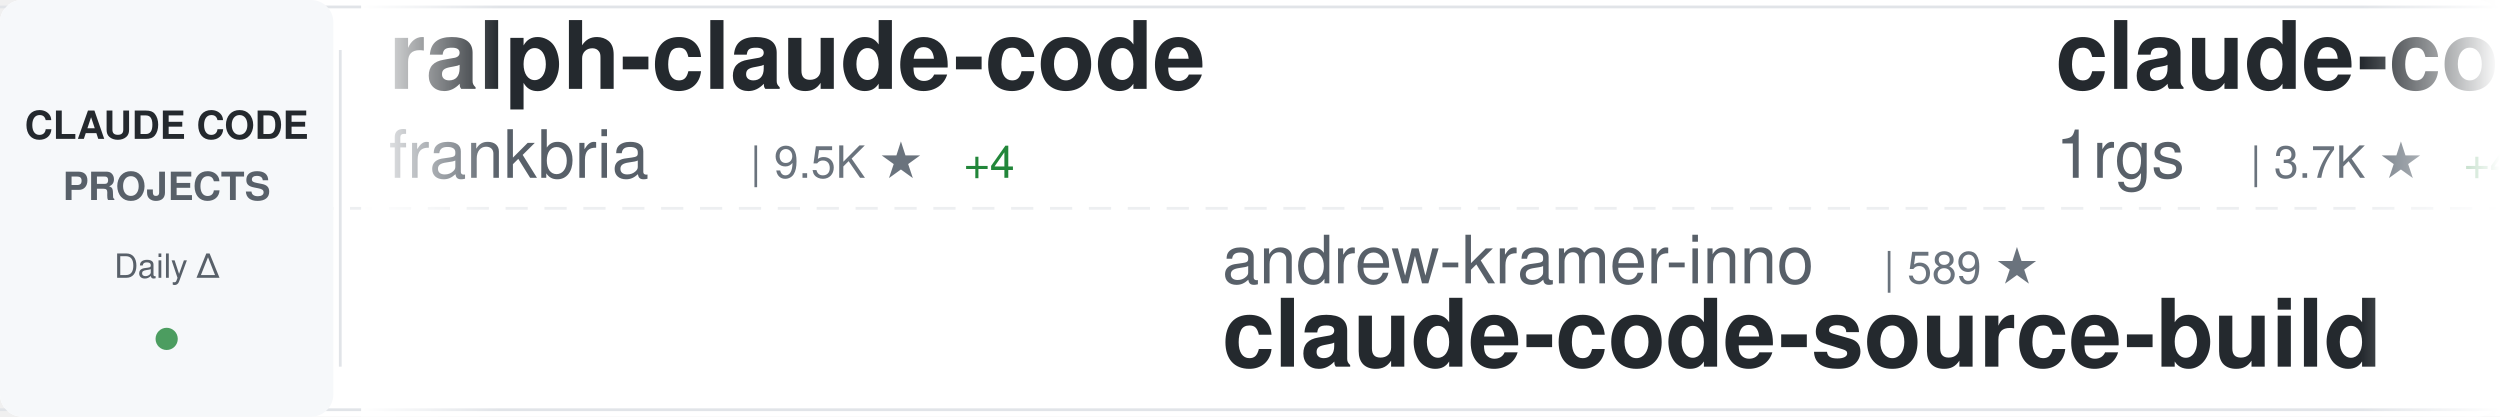
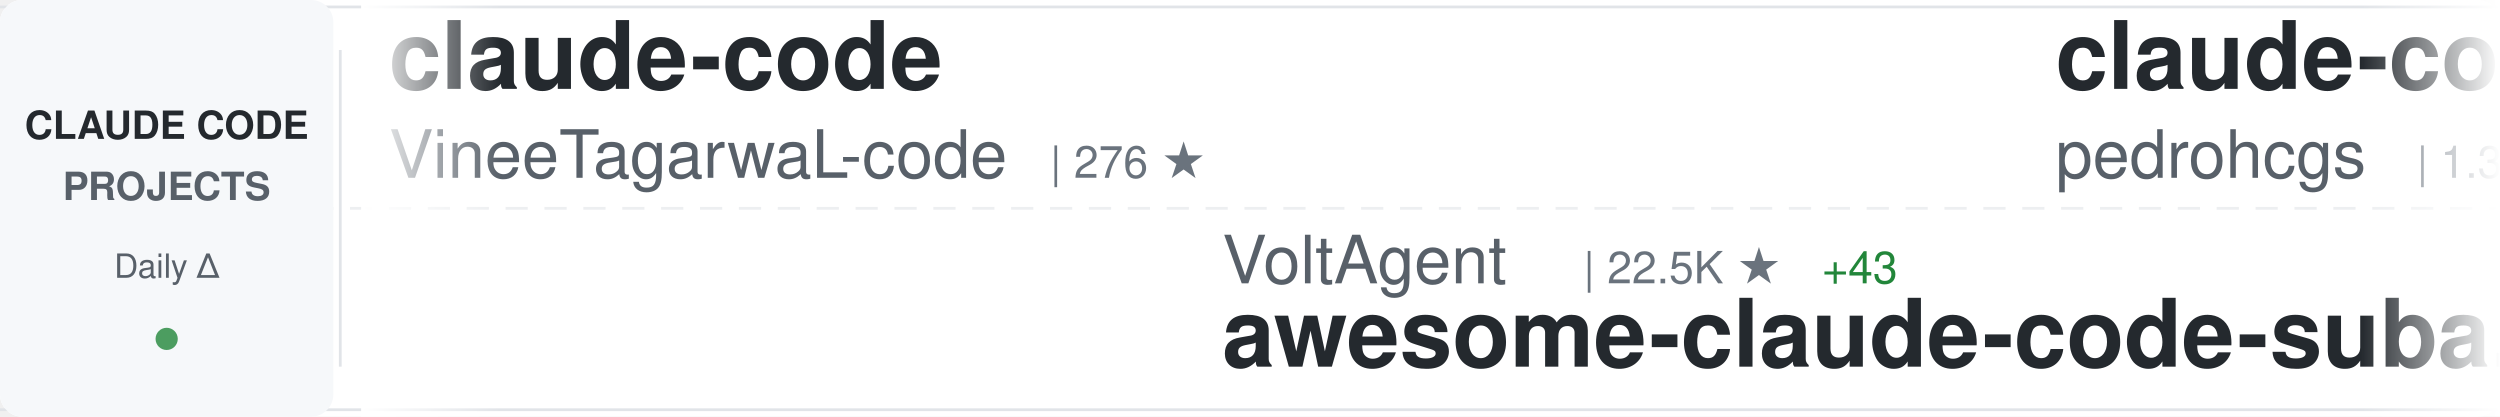
<svg xmlns="http://www.w3.org/2000/svg" width="900" height="150">
  <defs>
    <linearGradient id="awesomeLeftFade" x1="0%" y1="0%" x2="100%" y2="0%">
      <stop offset="0%" style="stop-color:#ffffff;stop-opacity:1" />
      <stop offset="100%" style="stop-color:#ffffff;stop-opacity:0" />
    </linearGradient>
    <linearGradient id="awesomeRightFade" x1="0%" y1="0%" x2="100%" y2="0%">
      <stop offset="0%" style="stop-color:#ffffff;stop-opacity:0" />
      <stop offset="100%" style="stop-color:#ffffff;stop-opacity:1" />
    </linearGradient>
  </defs>
  <rect width="900" height="150" fill="#ffffff" rx="8" />
  <rect x="0" y="2" width="900" height="1" fill="#e1e4e8" />
  <rect x="0" y="147" width="900" height="1" fill="#e1e4e8" />
  <line x1="0" y1="75" x2="900" y2="75" stroke="#e1e4e8" stroke-width="1" stroke-dasharray="8 6" opacity="0.6" />
  <rect x="0" y="0" width="120" height="150" fill="#f6f8fa" rx="8" />
  <text x="60" y="50" font-family="-apple-system, BlinkMacSystemFont, 'Segoe UI', Helvetica, Arial, sans-serif" font-size="14" font-weight="600" fill="#24292e" text-anchor="middle">CLAUDE CODE</text>
  <text x="60" y="72" font-family="-apple-system, BlinkMacSystemFont, 'Segoe UI', Helvetica, Arial, sans-serif" font-size="14" font-weight="600" fill="#586069" text-anchor="middle">PROJECTS</text>
  <text x="60" y="100" font-family="-apple-system, BlinkMacSystemFont, 'Segoe UI', Helvetica, Arial, sans-serif" font-size="12" font-weight="500" fill="#586069" text-anchor="middle">Daily Δ</text>
  <circle cx="60" cy="122" r="4" fill="#22863a" opacity="0.8" />
  <rect x="122" y="18" width="1" height="114" fill="#e1e4e8" />
  <clipPath id="awesomeTickerClip">
    <rect x="130" y="0" width="770" height="150" />
  </clipPath>
  <g clip-path="url(#awesomeTickerClip)">
    <g id="awesomeTickerItems">
      <animateTransform attributeName="transform" attributeType="XML" type="translate" from="0 0" to="-3000 0" dur="54s" repeatCount="indefinite" />
      <g transform="translate(0, 0)">
+         <text x="140" y="32" font-family="-apple-system, BlinkMacSystemFont, 'Segoe UI', Helvetica, Arial, sans-serif" font-size="34" font-weight="600" fill="#24292e">claude-code</text>
+         <text x="140" y="64" font-family="-apple-system, BlinkMacSystemFont, 'Segoe UI', Helvetica, Arial, sans-serif" font-size="24" font-weight="400" fill="#586069">VineeTagarwaL-code</text>
+         <text x="378" y="64" font-family="-apple-system, BlinkMacSystemFont, 'Segoe UI', Helvetica, Arial, sans-serif" font-size="16" font-weight="500" fill="#6a737d">| 276 ★</text>
+       </g>
+       <g transform="translate(300, 0)">
+         <text x="140" y="102" font-family="-apple-system, BlinkMacSystemFont, 'Segoe UI', Helvetica, Arial, sans-serif" font-size="24" font-weight="400" fill="#586069">VoltAgent</text>
+         <text x="270" y="102" font-family="-apple-system, BlinkMacSystemFont, 'Segoe UI', Helvetica, Arial, sans-serif" font-size="16" font-weight="500" fill="#6a737d">| 22.5K ★</text>
+         <text x="356" y="102" font-family="-apple-system, BlinkMacSystemFont, 'Segoe UI', Helvetica, Arial, sans-serif" font-size="16" font-weight="500" fill="#22863a"> +43</text>
+         <text x="140" y="132" font-family="-apple-system, BlinkMacSystemFont, 'Segoe UI', Helvetica, Arial, sans-serif" font-size="34" font-weight="600" fill="#24292e">awesome-claude-code-suba...</text>
+       </g>
+       <g transform="translate(600, 0)">
+         <text x="140" y="32" font-family="-apple-system, BlinkMacSystemFont, 'Segoe UI', Helvetica, Arial, sans-serif" font-size="34" font-weight="600" fill="#24292e">claude-code-my-workflow</text>
+         <text x="140" y="64" font-family="-apple-system, BlinkMacSystemFont, 'Segoe UI', Helvetica, Arial, sans-serif" font-size="24" font-weight="400" fill="#586069">pedrohcgs</text>
+         <text x="270" y="64" font-family="-apple-system, BlinkMacSystemFont, 'Segoe UI', Helvetica, Arial, sans-serif" font-size="16" font-weight="500" fill="#6a737d">| 1.3K ★</text>
+         <text x="347" y="64" font-family="-apple-system, BlinkMacSystemFont, 'Segoe UI', Helvetica, Arial, sans-serif" font-size="16" font-weight="500" fill="#22863a"> +1</text>
+       </g>
+       <g transform="translate(900, 0)">
+         <text x="140" y="102" font-family="-apple-system, BlinkMacSystemFont, 'Segoe UI', Helvetica, Arial, sans-serif" font-size="24" font-weight="400" fill="#586069">anthropics</text>
+         <text x="282" y="102" font-family="-apple-system, BlinkMacSystemFont, 'Segoe UI', Helvetica, Arial, sans-serif" font-size="16" font-weight="500" fill="#6a737d">| 134.8K ★</text>
+         <text x="377" y="102" font-family="-apple-system, BlinkMacSystemFont, 'Segoe UI', Helvetica, Arial, sans-serif" font-size="16" font-weight="500" fill="#22863a"> +126</text>
+         <text x="140" y="132" font-family="-apple-system, BlinkMacSystemFont, 'Segoe UI', Helvetica, Arial, sans-serif" font-size="34" font-weight="600" fill="#24292e">claude-code</text>
+       </g>
+       <g transform="translate(1200, 0)">
+         <text x="140" y="32" font-family="-apple-system, BlinkMacSystemFont, 'Segoe UI', Helvetica, Arial, sans-serif" font-size="34" font-weight="600" fill="#24292e">claude-code-analysis</text>
+         <text x="140" y="64" font-family="-apple-system, BlinkMacSystemFont, 'Segoe UI', Helvetica, Arial, sans-serif" font-size="24" font-weight="400" fill="#586069">liuup</text>
+         <text x="222" y="64" font-family="-apple-system, BlinkMacSystemFont, 'Segoe UI', Helvetica, Arial, sans-serif" font-size="16" font-weight="500" fill="#6a737d">| 3.3K ★</text>
+         <text x="299" y="64" font-family="-apple-system, BlinkMacSystemFont, 'Segoe UI', Helvetica, Arial, sans-serif" font-size="16" font-weight="500" fill="#22863a"> +9</text>
+       </g>
+       <g transform="translate(1500, 0)">
+         <text x="140" y="102" font-family="-apple-system, BlinkMacSystemFont, 'Segoe UI', Helvetica, Arial, sans-serif" font-size="24" font-weight="400" fill="#586069">Pimzino</text>
+         <text x="246" y="102" font-family="-apple-system, BlinkMacSystemFont, 'Segoe UI', Helvetica, Arial, sans-serif" font-size="16" font-weight="500" fill="#6a737d">| 3.8K ★</text>
+         <text x="323" y="102" font-family="-apple-system, BlinkMacSystemFont, 'Segoe UI', Helvetica, Arial, sans-serif" font-size="16" font-weight="500" fill="#22863a"> +1</text>
+         <text x="140" y="132" font-family="-apple-system, BlinkMacSystemFont, 'Segoe UI', Helvetica, Arial, sans-serif" font-size="34" font-weight="600" fill="#24292e">claude-code-spec-workflo...</text>
+       </g>
+       <g transform="translate(1800, 0)">
        <text x="140" y="32" font-family="-apple-system, BlinkMacSystemFont, 'Segoe UI', Helvetica, Arial, sans-serif" font-size="34" font-weight="600" fill="#24292e">ralph-claude-code</text>
        <text x="140" y="64" font-family="-apple-system, BlinkMacSystemFont, 'Segoe UI', Helvetica, Arial, sans-serif" font-size="24" font-weight="400" fill="#586069">frankbria</text>
        <text x="270" y="64" font-family="-apple-system, BlinkMacSystemFont, 'Segoe UI', Helvetica, Arial, sans-serif" font-size="16" font-weight="500" fill="#6a737d">| 9.5K ★</text>
-         <text x="347" y="64" font-family="-apple-system, BlinkMacSystemFont, 'Segoe UI', Helvetica, Arial, sans-serif" font-size="16" font-weight="500" fill="#22863a"> +4</text>
+         <text x="347" y="64" font-family="-apple-system, BlinkMacSystemFont, 'Segoe UI', Helvetica, Arial, sans-serif" font-size="16" font-weight="500" fill="#22863a"> +5</text>
      </g>
-       <g transform="translate(300, 0)">
-         <text x="140" y="102" font-family="-apple-system, BlinkMacSystemFont, 'Segoe UI', Helvetica, Arial, sans-serif" font-size="24" font-weight="400" fill="#586069">andrew-kramer-inno</text>
-         <text x="378" y="102" font-family="-apple-system, BlinkMacSystemFont, 'Segoe UI', Helvetica, Arial, sans-serif" font-size="16" font-weight="500" fill="#6a737d">| 589 ★</text>
-         <text x="140" y="132" font-family="-apple-system, BlinkMacSystemFont, 'Segoe UI', Helvetica, Arial, sans-serif" font-size="34" font-weight="600" fill="#24292e">claude-code-source-build</text>
+       <g transform="translate(2100, 0)">
+         <text x="140" y="102" font-family="-apple-system, BlinkMacSystemFont, 'Segoe UI', Helvetica, Arial, sans-serif" font-size="24" font-weight="400" fill="#586069">fazxes</text>
+         <text x="234" y="102" font-family="-apple-system, BlinkMacSystemFont, 'Segoe UI', Helvetica, Arial, sans-serif" font-size="16" font-weight="500" fill="#6a737d">| 222 ★</text>
+         <text x="140" y="132" font-family="-apple-system, BlinkMacSystemFont, 'Segoe UI', Helvetica, Arial, sans-serif" font-size="34" font-weight="600" fill="#24292e">Claude-code</text>
      </g>
-       <g transform="translate(600, 0)">
+       <g transform="translate(2400, 0)">
        <text x="140" y="32" font-family="-apple-system, BlinkMacSystemFont, 'Segoe UI', Helvetica, Arial, sans-serif" font-size="34" font-weight="600" fill="#24292e">claude-code-proxy</text>
        <text x="140" y="64" font-family="-apple-system, BlinkMacSystemFont, 'Segoe UI', Helvetica, Arial, sans-serif" font-size="24" font-weight="400" fill="#586069">1rgs</text>
        <text x="210" y="64" font-family="-apple-system, BlinkMacSystemFont, 'Segoe UI', Helvetica, Arial, sans-serif" font-size="16" font-weight="500" fill="#6a737d">| 3.7K ★</text>
-         <text x="287" y="64" font-family="-apple-system, BlinkMacSystemFont, 'Segoe UI', Helvetica, Arial, sans-serif" font-size="16" font-weight="500" fill="#22863a"> +4</text>
-       </g>
-       <g transform="translate(900, 0)">
-         <text x="140" y="102" font-family="-apple-system, BlinkMacSystemFont, 'Segoe UI', Helvetica, Arial, sans-serif" font-size="24" font-weight="400" fill="#586069">codeaashu</text>
-         <text x="270" y="102" font-family="-apple-system, BlinkMacSystemFont, 'Segoe UI', Helvetica, Arial, sans-serif" font-size="16" font-weight="500" fill="#6a737d">| 3.0K ★</text>
-         <text x="347" y="102" font-family="-apple-system, BlinkMacSystemFont, 'Segoe UI', Helvetica, Arial, sans-serif" font-size="16" font-weight="500" fill="#22863a"> +12</text>
-         <text x="140" y="132" font-family="-apple-system, BlinkMacSystemFont, 'Segoe UI', Helvetica, Arial, sans-serif" font-size="34" font-weight="600" fill="#24292e">claude-code</text>
-       </g>
-       <g transform="translate(1200, 0)">
-         <text x="140" y="32" font-family="-apple-system, BlinkMacSystemFont, 'Segoe UI', Helvetica, Arial, sans-serif" font-size="34" font-weight="600" fill="#24292e">claude-code-cli</text>
-         <text x="140" y="64" font-family="-apple-system, BlinkMacSystemFont, 'Segoe UI', Helvetica, Arial, sans-serif" font-size="24" font-weight="400" fill="#586069">huangserva</text>
-         <text x="282" y="64" font-family="-apple-system, BlinkMacSystemFont, 'Segoe UI', Helvetica, Arial, sans-serif" font-size="16" font-weight="500" fill="#6a737d">| 612 ★</text>
-         <text x="350" y="64" font-family="-apple-system, BlinkMacSystemFont, 'Segoe UI', Helvetica, Arial, sans-serif" font-size="16" font-weight="500" fill="#22863a"> +1</text>
-       </g>
-       <g transform="translate(1500, 0)">
-         <text x="140" y="102" font-family="-apple-system, BlinkMacSystemFont, 'Segoe UI', Helvetica, Arial, sans-serif" font-size="24" font-weight="400" fill="#586069">Windy3f3f3f3f</text>
-         <text x="318" y="102" font-family="-apple-system, BlinkMacSystemFont, 'Segoe UI', Helvetica, Arial, sans-serif" font-size="16" font-weight="500" fill="#6a737d">| 1.5K ★</text>
-         <text x="395" y="102" font-family="-apple-system, BlinkMacSystemFont, 'Segoe UI', Helvetica, Arial, sans-serif" font-size="16" font-weight="500" fill="#22863a"> +1</text>
-         <text x="140" y="132" font-family="-apple-system, BlinkMacSystemFont, 'Segoe UI', Helvetica, Arial, sans-serif" font-size="34" font-weight="600" fill="#24292e">claude-code-from-scratch</text>
-       </g>
-       <g transform="translate(1800, 0)">
-         <text x="140" y="32" font-family="-apple-system, BlinkMacSystemFont, 'Segoe UI', Helvetica, Arial, sans-serif" font-size="34" font-weight="600" fill="#24292e">claude-code-source</text>
-         <text x="140" y="64" font-family="-apple-system, BlinkMacSystemFont, 'Segoe UI', Helvetica, Arial, sans-serif" font-size="24" font-weight="400" fill="#586069">JrCx7scC</text>
-         <text x="258" y="64" font-family="-apple-system, BlinkMacSystemFont, 'Segoe UI', Helvetica, Arial, sans-serif" font-size="16" font-weight="500" fill="#6a737d">| 371 ★</text>
-       </g>
-       <g transform="translate(2100, 0)">
-         <text x="140" y="102" font-family="-apple-system, BlinkMacSystemFont, 'Segoe UI', Helvetica, Arial, sans-serif" font-size="24" font-weight="400" fill="#586069">guanshan</text>
-         <text x="258" y="102" font-family="-apple-system, BlinkMacSystemFont, 'Segoe UI', Helvetica, Arial, sans-serif" font-size="16" font-weight="500" fill="#6a737d">| 61 ★</text>
-         <text x="140" y="132" font-family="-apple-system, BlinkMacSystemFont, 'Segoe UI', Helvetica, Arial, sans-serif" font-size="34" font-weight="600" fill="#24292e">ClaudeCode</text>
-       </g>
-       <g transform="translate(2400, 0)">
-         <text x="140" y="32" font-family="-apple-system, BlinkMacSystemFont, 'Segoe UI', Helvetica, Arial, sans-serif" font-size="34" font-weight="600" fill="#24292e">Claude-Code-Game-Studios</text>
-         <text x="140" y="64" font-family="-apple-system, BlinkMacSystemFont, 'Segoe UI', Helvetica, Arial, sans-serif" font-size="24" font-weight="400" fill="#586069">Donchitos</text>
-         <text x="270" y="64" font-family="-apple-system, BlinkMacSystemFont, 'Segoe UI', Helvetica, Arial, sans-serif" font-size="16" font-weight="500" fill="#6a737d">| 22.4K ★</text>
-         <text x="356" y="64" font-family="-apple-system, BlinkMacSystemFont, 'Segoe UI', Helvetica, Arial, sans-serif" font-size="16" font-weight="500" fill="#22863a"> +39</text>
+         <text x="287" y="64" font-family="-apple-system, BlinkMacSystemFont, 'Segoe UI', Helvetica, Arial, sans-serif" font-size="16" font-weight="500" fill="#22863a"> +3</text>
      </g>
      <g transform="translate(2700, 0)">
        <text x="140" y="102" font-family="-apple-system, BlinkMacSystemFont, 'Segoe UI', Helvetica, Arial, sans-serif" font-size="24" font-weight="400" fill="#586069">anthropics</text>
-         <text x="282" y="102" font-family="-apple-system, BlinkMacSystemFont, 'Segoe UI', Helvetica, Arial, sans-serif" font-size="16" font-weight="500" fill="#6a737d">| 8.2K ★</text>
-         <text x="359" y="102" font-family="-apple-system, BlinkMacSystemFont, 'Segoe UI', Helvetica, Arial, sans-serif" font-size="16" font-weight="500" fill="#22863a"> +14</text>
-         <text x="140" y="132" font-family="-apple-system, BlinkMacSystemFont, 'Segoe UI', Helvetica, Arial, sans-serif" font-size="34" font-weight="600" fill="#24292e">claude-code-action</text>
+         <text x="282" y="102" font-family="-apple-system, BlinkMacSystemFont, 'Segoe UI', Helvetica, Arial, sans-serif" font-size="16" font-weight="500" fill="#6a737d">| 156.0K ★</text>
+         <text x="377" y="102" font-family="-apple-system, BlinkMacSystemFont, 'Segoe UI', Helvetica, Arial, sans-serif" font-size="16" font-weight="500" fill="#22863a"> +344</text>
+         <text x="140" y="132" font-family="-apple-system, BlinkMacSystemFont, 'Segoe UI', Helvetica, Arial, sans-serif" font-size="34" font-weight="600" fill="#24292e">skills</text>
      </g>
      <g transform="translate(3000, 0)">
-         <text x="140" y="32" font-family="-apple-system, BlinkMacSystemFont, 'Segoe UI', Helvetica, Arial, sans-serif" font-size="34" font-weight="600" fill="#24292e">ralph-claude-code</text>
-         <text x="140" y="64" font-family="-apple-system, BlinkMacSystemFont, 'Segoe UI', Helvetica, Arial, sans-serif" font-size="24" font-weight="400" fill="#586069">frankbria</text>
-         <text x="270" y="64" font-family="-apple-system, BlinkMacSystemFont, 'Segoe UI', Helvetica, Arial, sans-serif" font-size="16" font-weight="500" fill="#6a737d">| 9.5K ★</text>
-         <text x="347" y="64" font-family="-apple-system, BlinkMacSystemFont, 'Segoe UI', Helvetica, Arial, sans-serif" font-size="16" font-weight="500" fill="#22863a"> +4</text>
+         <text x="140" y="32" font-family="-apple-system, BlinkMacSystemFont, 'Segoe UI', Helvetica, Arial, sans-serif" font-size="34" font-weight="600" fill="#24292e">claude-code</text>
+         <text x="140" y="64" font-family="-apple-system, BlinkMacSystemFont, 'Segoe UI', Helvetica, Arial, sans-serif" font-size="24" font-weight="400" fill="#586069">VineeTagarwaL-code</text>
+         <text x="378" y="64" font-family="-apple-system, BlinkMacSystemFont, 'Segoe UI', Helvetica, Arial, sans-serif" font-size="16" font-weight="500" fill="#6a737d">| 276 ★</text>
      </g>
      <g transform="translate(3300, 0)">
-         <text x="140" y="102" font-family="-apple-system, BlinkMacSystemFont, 'Segoe UI', Helvetica, Arial, sans-serif" font-size="24" font-weight="400" fill="#586069">andrew-kramer-inno</text>
-         <text x="378" y="102" font-family="-apple-system, BlinkMacSystemFont, 'Segoe UI', Helvetica, Arial, sans-serif" font-size="16" font-weight="500" fill="#6a737d">| 589 ★</text>
-         <text x="140" y="132" font-family="-apple-system, BlinkMacSystemFont, 'Segoe UI', Helvetica, Arial, sans-serif" font-size="34" font-weight="600" fill="#24292e">claude-code-source-build</text>
+         <text x="140" y="102" font-family="-apple-system, BlinkMacSystemFont, 'Segoe UI', Helvetica, Arial, sans-serif" font-size="24" font-weight="400" fill="#586069">VoltAgent</text>
+         <text x="270" y="102" font-family="-apple-system, BlinkMacSystemFont, 'Segoe UI', Helvetica, Arial, sans-serif" font-size="16" font-weight="500" fill="#6a737d">| 22.5K ★</text>
+         <text x="356" y="102" font-family="-apple-system, BlinkMacSystemFont, 'Segoe UI', Helvetica, Arial, sans-serif" font-size="16" font-weight="500" fill="#22863a"> +43</text>
+         <text x="140" y="132" font-family="-apple-system, BlinkMacSystemFont, 'Segoe UI', Helvetica, Arial, sans-serif" font-size="34" font-weight="600" fill="#24292e">awesome-claude-code-suba...</text>
      </g>
      <g transform="translate(3600, 0)">
-         <text x="140" y="32" font-family="-apple-system, BlinkMacSystemFont, 'Segoe UI', Helvetica, Arial, sans-serif" font-size="34" font-weight="600" fill="#24292e">claude-code-proxy</text>
-         <text x="140" y="64" font-family="-apple-system, BlinkMacSystemFont, 'Segoe UI', Helvetica, Arial, sans-serif" font-size="24" font-weight="400" fill="#586069">1rgs</text>
-         <text x="210" y="64" font-family="-apple-system, BlinkMacSystemFont, 'Segoe UI', Helvetica, Arial, sans-serif" font-size="16" font-weight="500" fill="#6a737d">| 3.7K ★</text>
-         <text x="287" y="64" font-family="-apple-system, BlinkMacSystemFont, 'Segoe UI', Helvetica, Arial, sans-serif" font-size="16" font-weight="500" fill="#22863a"> +4</text>
+         <text x="140" y="32" font-family="-apple-system, BlinkMacSystemFont, 'Segoe UI', Helvetica, Arial, sans-serif" font-size="34" font-weight="600" fill="#24292e">claude-code-my-workflow</text>
+         <text x="140" y="64" font-family="-apple-system, BlinkMacSystemFont, 'Segoe UI', Helvetica, Arial, sans-serif" font-size="24" font-weight="400" fill="#586069">pedrohcgs</text>
+         <text x="270" y="64" font-family="-apple-system, BlinkMacSystemFont, 'Segoe UI', Helvetica, Arial, sans-serif" font-size="16" font-weight="500" fill="#6a737d">| 1.3K ★</text>
+         <text x="347" y="64" font-family="-apple-system, BlinkMacSystemFont, 'Segoe UI', Helvetica, Arial, sans-serif" font-size="16" font-weight="500" fill="#22863a"> +1</text>
      </g>
      <g transform="translate(3900, 0)">
-         <text x="140" y="102" font-family="-apple-system, BlinkMacSystemFont, 'Segoe UI', Helvetica, Arial, sans-serif" font-size="24" font-weight="400" fill="#586069">codeaashu</text>
-         <text x="270" y="102" font-family="-apple-system, BlinkMacSystemFont, 'Segoe UI', Helvetica, Arial, sans-serif" font-size="16" font-weight="500" fill="#6a737d">| 3.0K ★</text>
-         <text x="347" y="102" font-family="-apple-system, BlinkMacSystemFont, 'Segoe UI', Helvetica, Arial, sans-serif" font-size="16" font-weight="500" fill="#22863a"> +12</text>
+         <text x="140" y="102" font-family="-apple-system, BlinkMacSystemFont, 'Segoe UI', Helvetica, Arial, sans-serif" font-size="24" font-weight="400" fill="#586069">anthropics</text>
+         <text x="282" y="102" font-family="-apple-system, BlinkMacSystemFont, 'Segoe UI', Helvetica, Arial, sans-serif" font-size="16" font-weight="500" fill="#6a737d">| 134.8K ★</text>
+         <text x="377" y="102" font-family="-apple-system, BlinkMacSystemFont, 'Segoe UI', Helvetica, Arial, sans-serif" font-size="16" font-weight="500" fill="#22863a"> +126</text>
        <text x="140" y="132" font-family="-apple-system, BlinkMacSystemFont, 'Segoe UI', Helvetica, Arial, sans-serif" font-size="34" font-weight="600" fill="#24292e">claude-code</text>
      </g>
    </g>
  </g>
  <rect x="130" y="0" width="50" height="150" fill="url(#awesomeLeftFade)" />
  <rect x="850" y="0" width="50" height="150" fill="url(#awesomeRightFade)" />
</svg>
